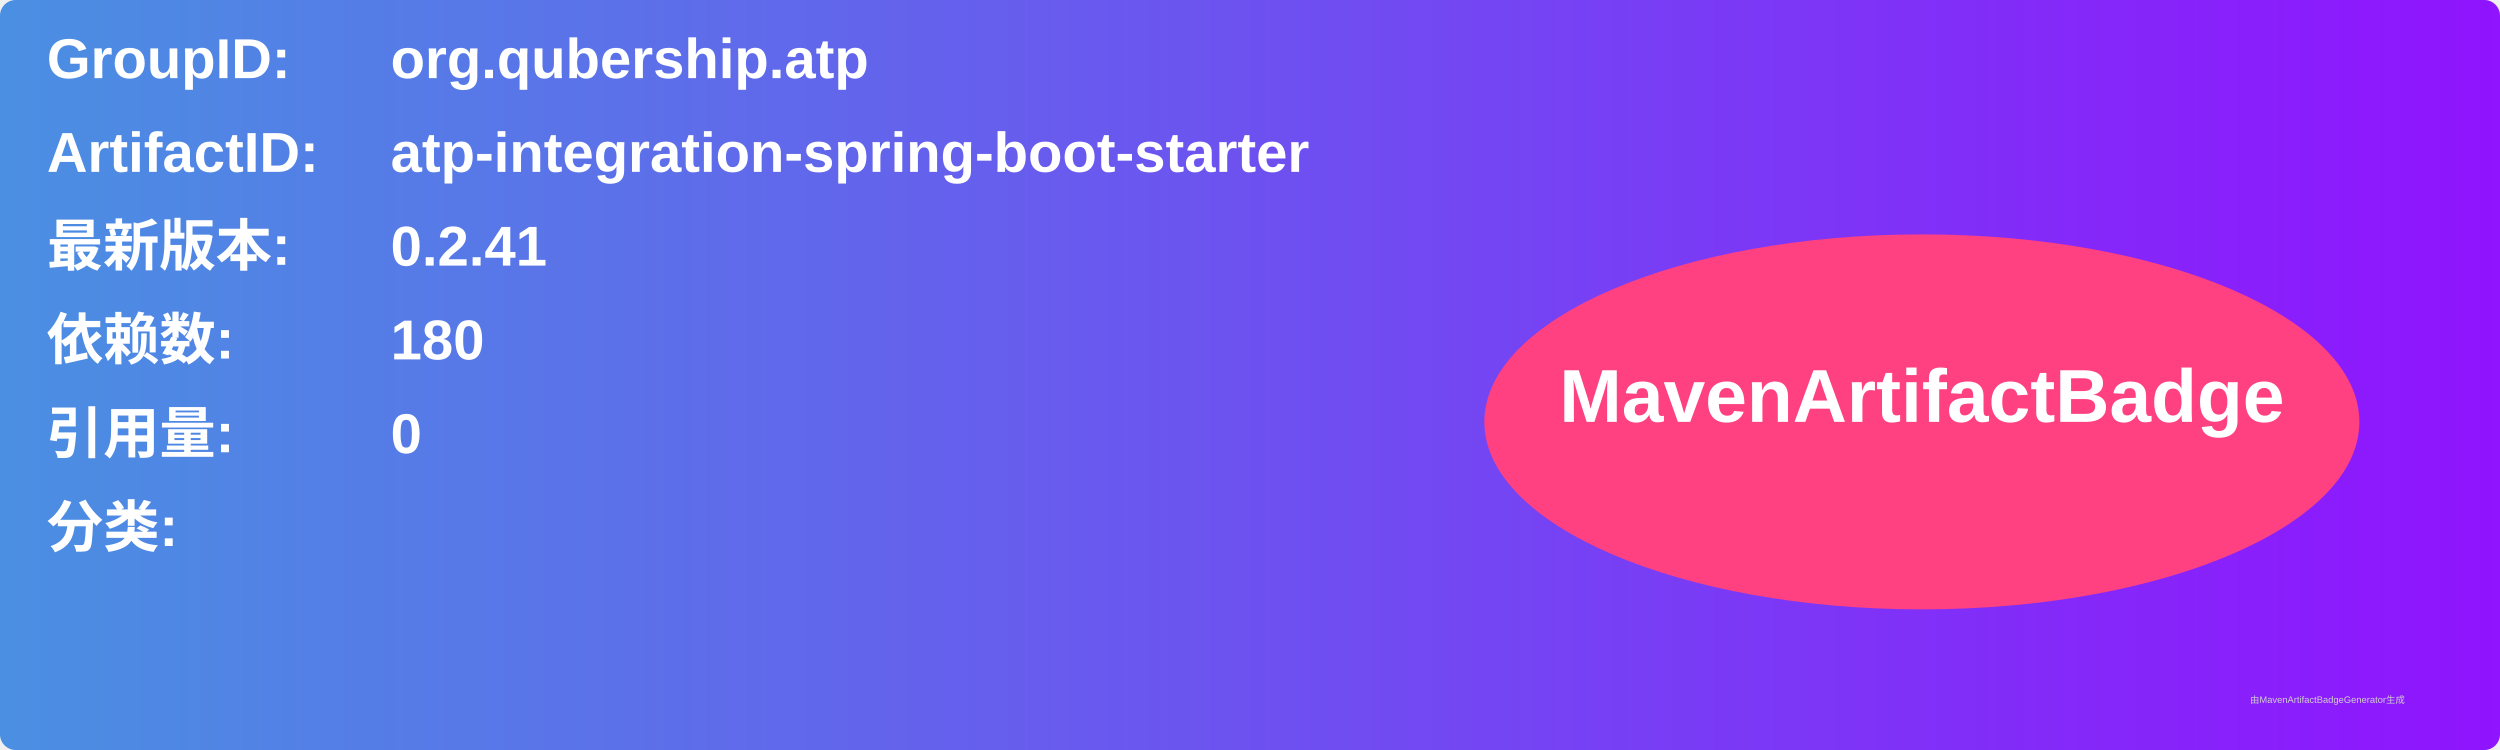
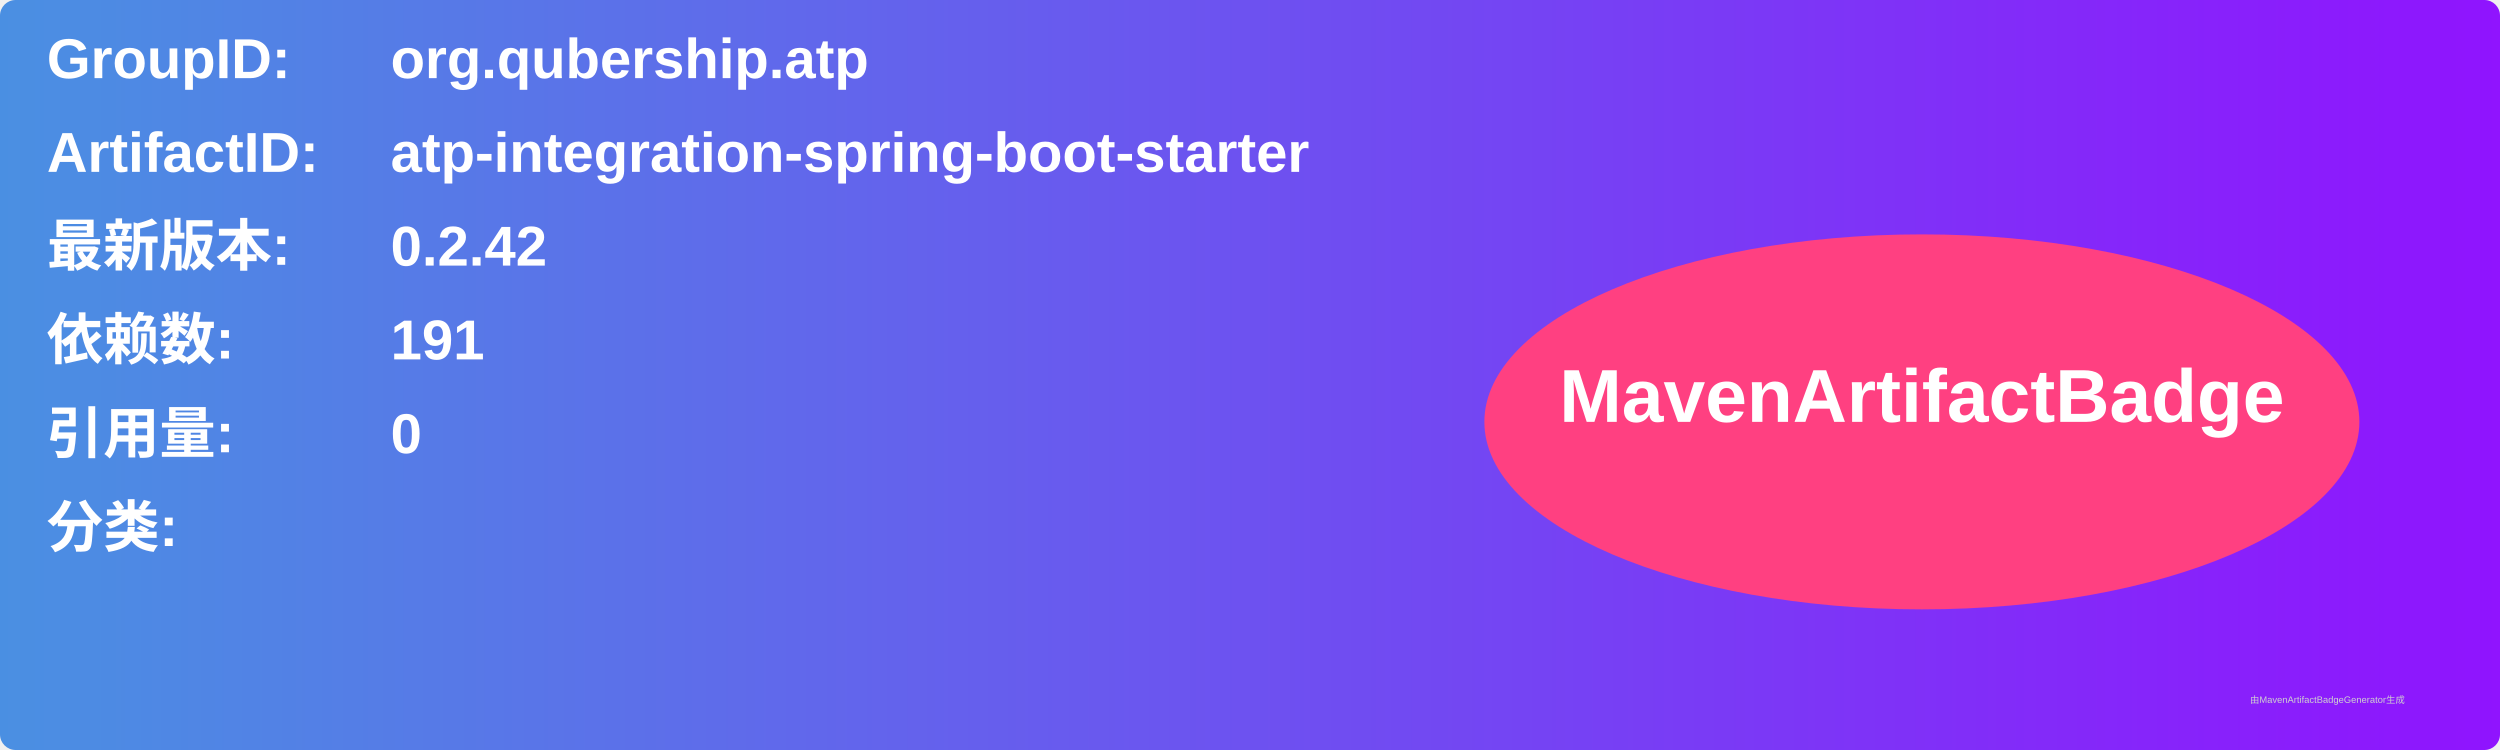
<svg xmlns="http://www.w3.org/2000/svg" width="800" height="240" viewBox="0 0 800 240">
  <linearGradient id="grad" x1="0%" y1="0%" x2="100%" y2="0%">
    <stop offset="0%" stop-color="#4a90e2" />
    <stop offset="100%" stop-color="#9013fe" />
  </linearGradient>
  <rect width="100%" height="100%" rx="5" ry="5" fill="url(#grad)" />
  <g transform="translate(15, 15)">
    <text x="0" y="10" font-family="Arial" font-size="18" fill="white" font-weight="bold" width="260">GroupID:</text>
    <text x="110" y="10" font-family="Arial" font-size="18" fill="white" font-weight="bold" width="460">org.qubership.atp</text>
    <text x="0" y="40" font-family="Arial" font-size="18" fill="white" font-weight="bold" width="260">ArtifactID:</text>
    <text x="110" y="40" font-family="Arial" font-size="18" fill="white" font-weight="bold" width="460">atp-integration-spring-boot-starter</text>
    <text x="0" y="70" font-family="Arial" font-size="18" fill="white" font-weight="bold">最新版本:</text>
    <text x="110" y="70" font-family="Arial" font-size="18" fill="white" font-weight="bold">
-       <tspan font-weight="bold">0.2.41</tspan>
+       <tspan font-weight="bold">0.2.42</tspan>
    </text>
    <text x="0" y="100" font-family="Arial" font-size="18" fill="white" font-weight="bold">依赖数: </text>
    <text x="110" y="100" font-family="Arial" font-size="18" fill="white">
-       <tspan font-weight="bold">180</tspan>
+       <tspan font-weight="bold">191</tspan>
    </text>
    <text x="0" y="130" font-family="Arial" font-size="18" fill="white" font-weight="bold">引用量: </text>
    <text x="110" y="130" font-family="Arial" font-size="18" fill="white">
      <tspan font-weight="bold">0</tspan>
    </text>
    <text x="0" y="160" font-family="Arial" font-size="18" fill="white" font-weight="bold">分类:</text>
    <text x="10" y="190" font-family="Arial" font-size="10" fill="white">
      <tspan font-weight="bold" />
    </text>
    <ellipse cx="600" cy="120" rx="140" ry="60" fill="#ff4081" />
    <text x="600" y="120" text-anchor="middle" font-family="Arial" font-size="24" fill="white" font-weight="bold">MavenArtifactBadge</text>
  </g>
  <text x="720" y="225" font-family="Arial" font-size="3" fill="#d0d0d0">由MavenArtifactBadgeGenerator生成</text>
</svg>
